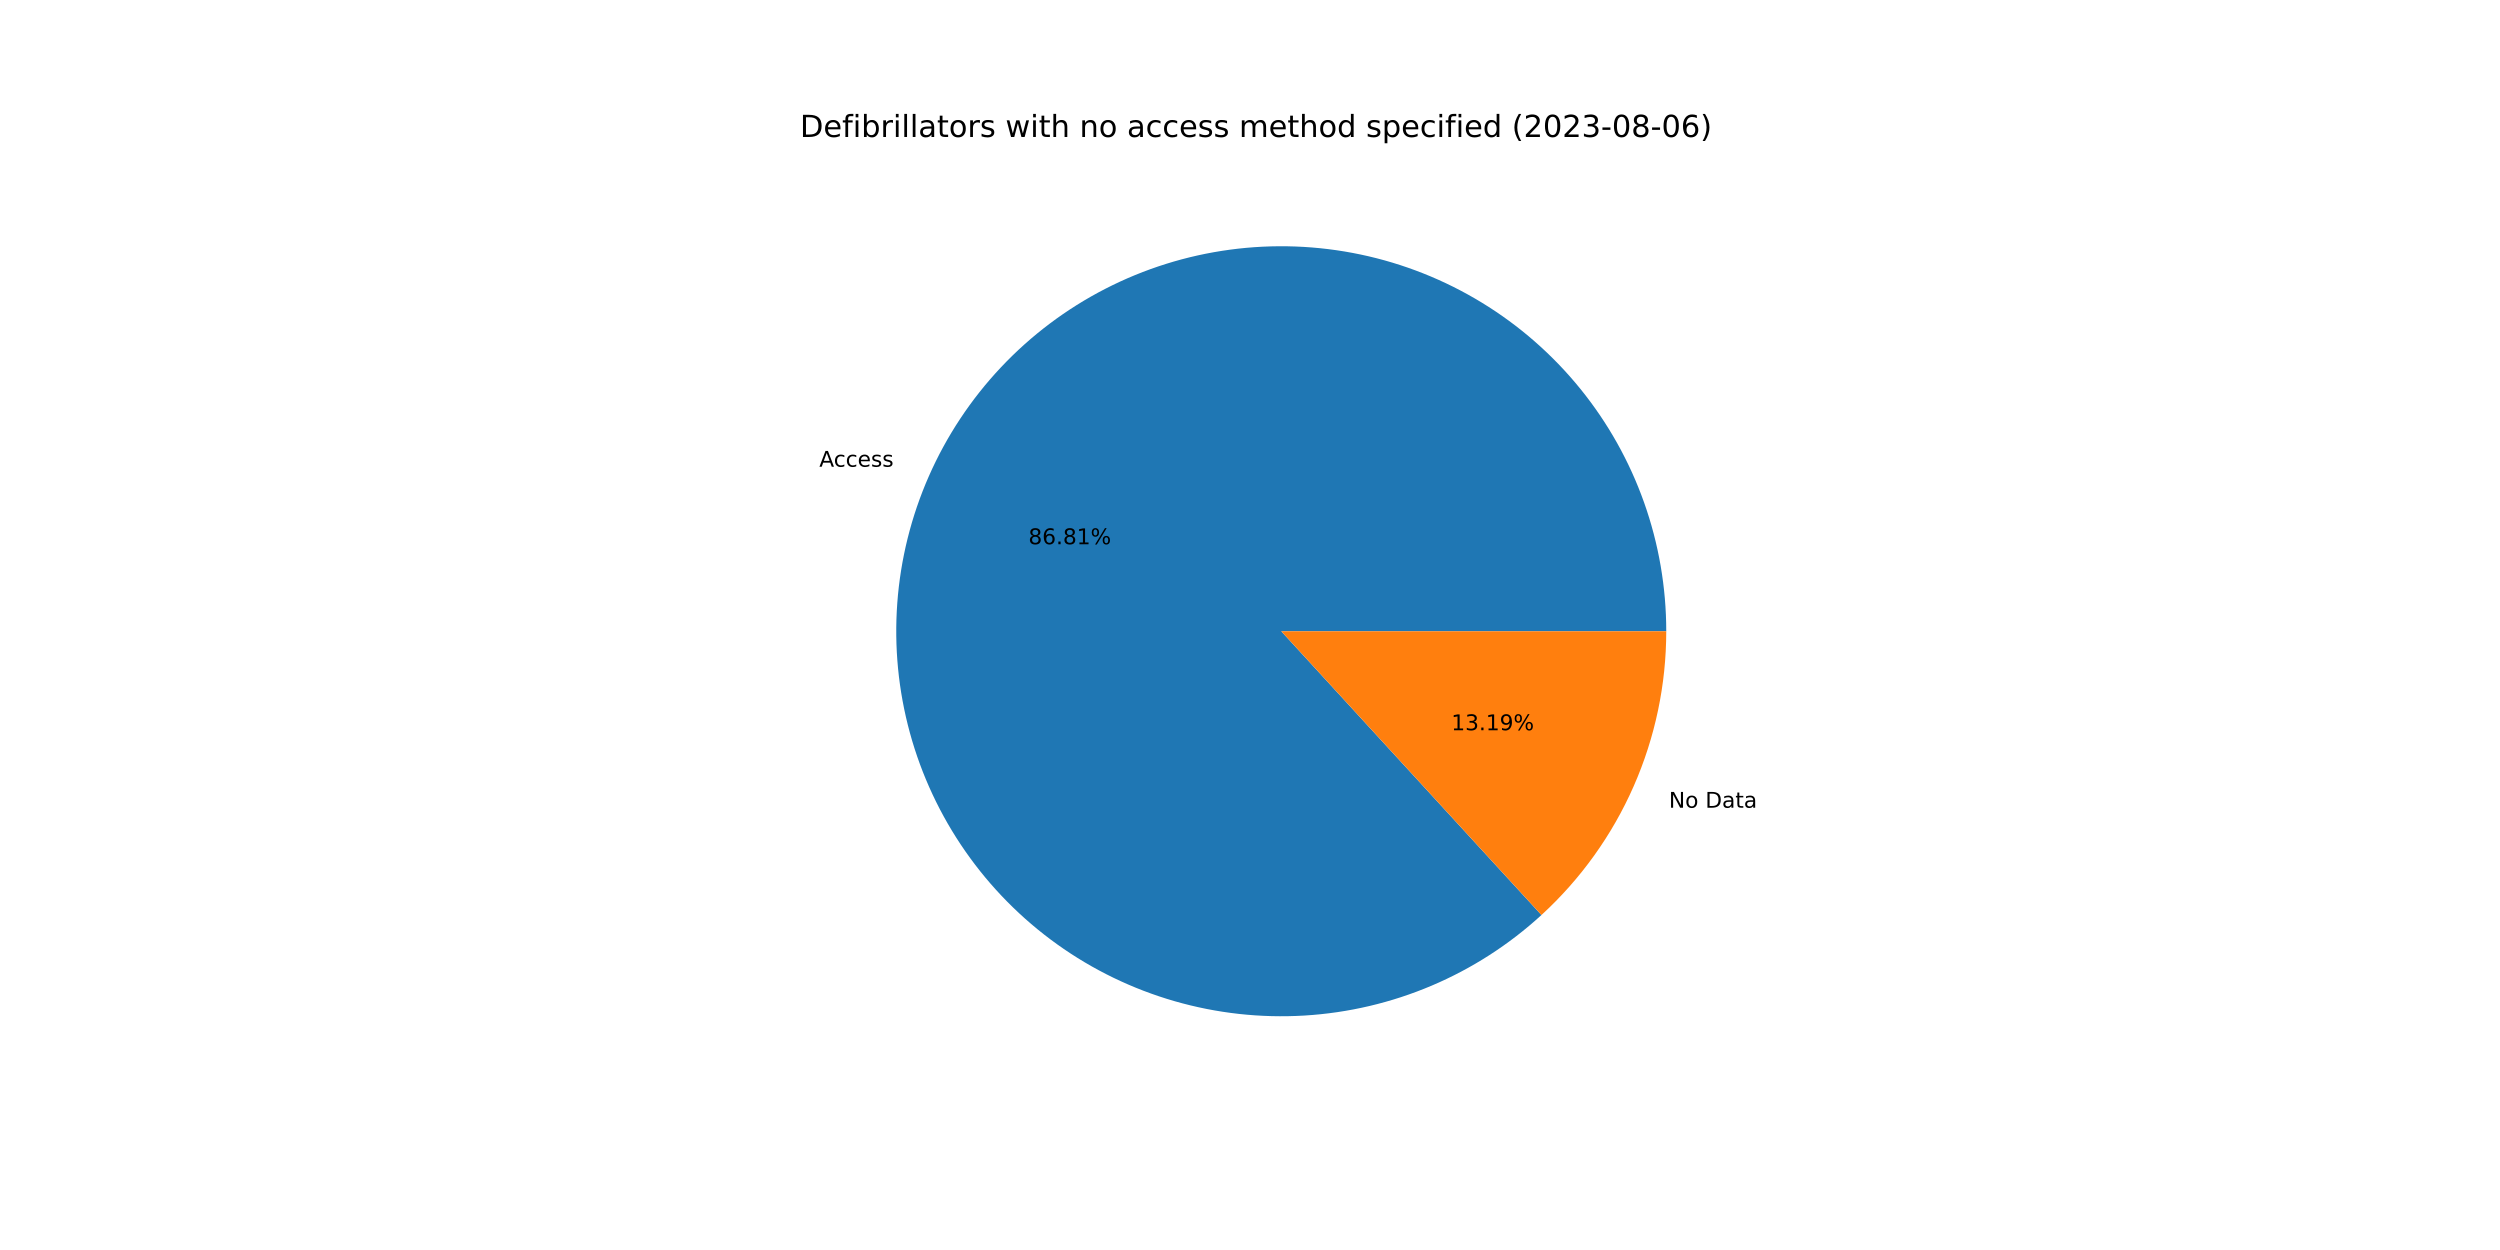
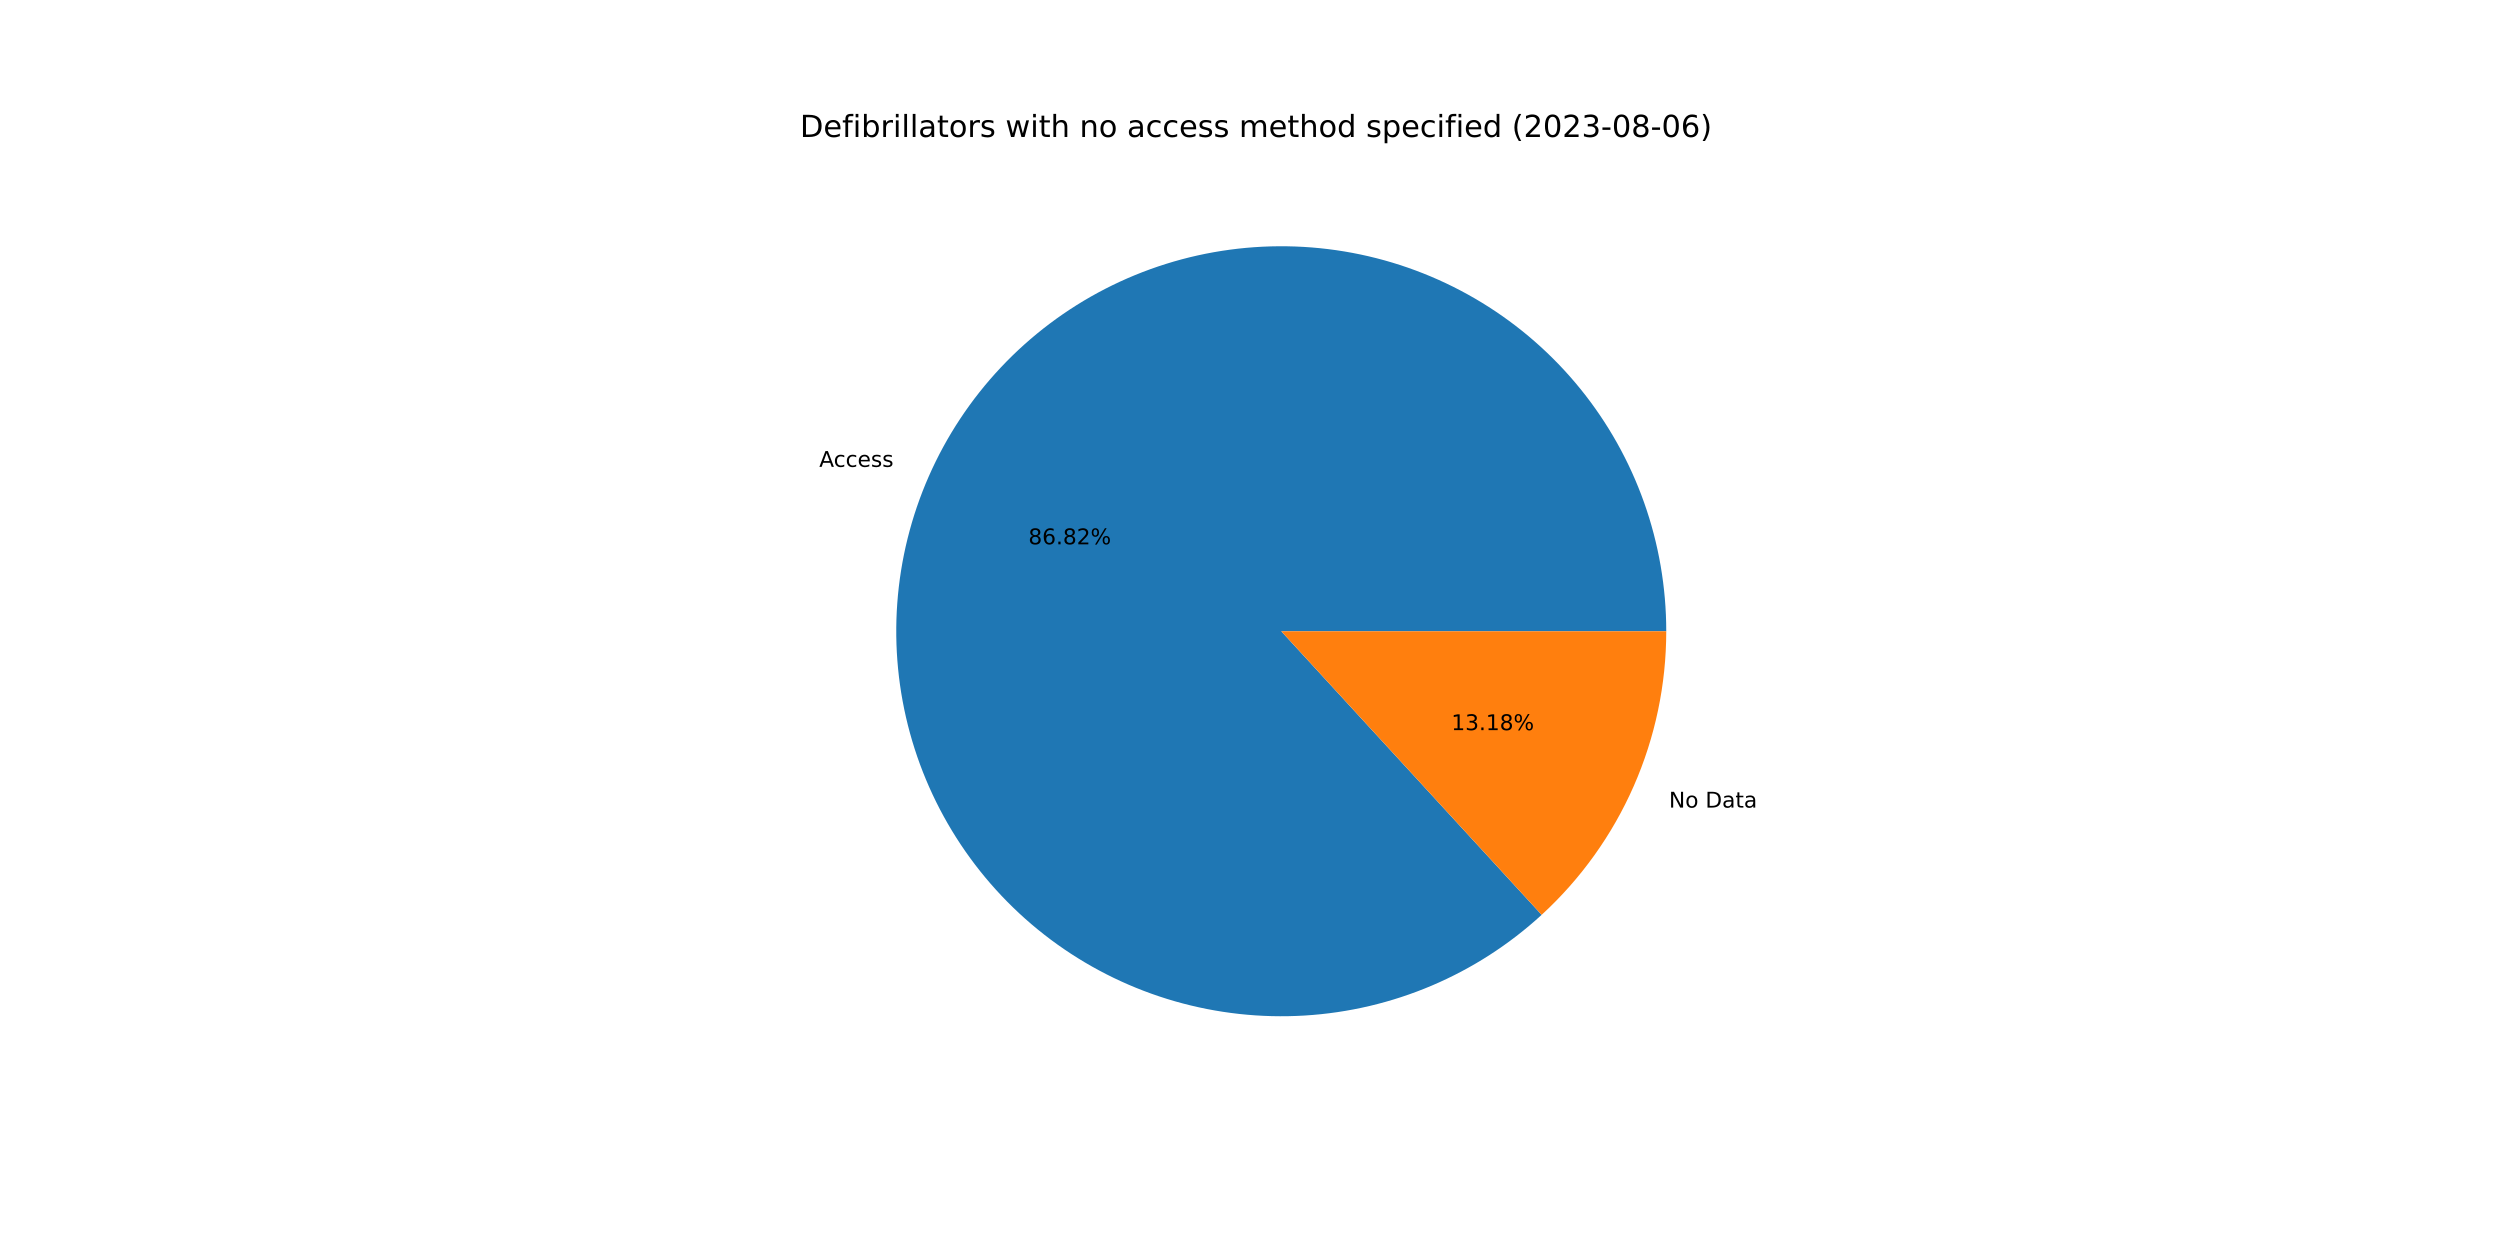
<svg xmlns="http://www.w3.org/2000/svg" xmlns:xlink="http://www.w3.org/1999/xlink" width="1152pt" height="576pt" viewBox="0 0 1152 576" version="1.1">
  <defs>
    <style type="text/css">*{stroke-linejoin: round; stroke-linecap: butt}</style>
  </defs>
  <g id="figure_1">
    <g id="patch_1">
      <path d="M 0 576  L 1152 576  L 1152 0  L 0 0  z " style="fill: #ffffff" />
    </g>
    <g id="axes_1">
      <g id="patch_2">
-         <path d="M 767.808 290.88  C 767.808 270.672 764.355 250.611 757.599 231.565  C 750.842 212.52 740.881 194.768 728.146 179.078  C 715.41 163.387 700.087 149.987 682.839 139.458  C 665.59 128.928 646.669 121.423 626.892 117.266  C 607.116 113.109 586.774 112.362 566.746 115.056  C 546.718 117.75 527.297 123.847 509.322 133.083  C 491.348 142.318 475.083 154.557 461.23 169.271  C 447.378 183.985 436.141 200.958 428.005 219.456  C 419.869 237.954 414.953 257.707 413.47 277.861  C 411.987 298.015 413.959 318.275 419.3 337.765  C 424.64 357.255 433.272 375.69 444.822 392.273  C 456.371 408.856 470.67 423.344 487.099 435.111  C 503.528 446.878 521.848 455.751 541.266 461.348  C 560.684 466.945 580.916 469.183 601.088 467.966  C 621.259 466.748 641.076 462.093 659.679 454.202  C 678.283 446.31 695.403 435.297 710.298 421.64  L 590.4 290.88  L 767.808 290.88  z " style="fill: #1f77b4" />
+         <path d="M 767.808 290.88  C 767.808 270.669 764.354 250.606 757.596 231.558  C 750.838 212.51 740.874 194.757 728.136 179.065  C 715.397 163.374 700.07 149.974 682.818 139.445  C 665.566 128.917 646.641 121.413 626.861 117.259  C 607.082 113.105 586.737 112.362 566.707 115.061  C 546.677 117.76 527.255 123.863 509.28 133.104  C 491.306 142.346 475.042 154.591 461.192 169.311  C 447.343 184.031 436.11 201.01 427.979 219.514  C 419.849 238.018 414.94 257.775 413.465 277.933  C 411.99 298.09 413.97 318.352 419.32 337.842  C 424.671 357.332 433.312 375.765 444.871 392.344  C 456.431 408.924 470.739 423.406 487.176 435.166  C 503.614 446.926 521.941 455.79 541.365 461.377  C 560.789 466.963 581.025 469.189 601.198 467.959  C 621.372 466.729 641.188 462.06 659.789 454.155  C 678.39 446.25 695.504 435.224 710.391 421.554  L 590.4 290.88  L 767.808 290.88  z " style="fill: #1f77b4" />
      </g>
      <g id="patch_3">
-         <path d="M 710.298 421.64  C 728.422 405.021 742.895 384.814 752.795 362.304  C 762.695 339.795 767.808 315.47 767.808 290.88  L 590.4 290.88  L 710.298 421.64  z " style="fill: #ff7f0e" />
+         <path d="M 710.391 421.554  C 728.488 404.937 742.937 384.74 752.821 362.246  C 762.704 339.753 767.808 315.449 767.808 290.88  L 590.4 290.88  L 710.391 421.554  z " style="fill: #ff7f0e" />
      </g>
      <g id="matplotlib.axis_1" />
      <g id="matplotlib.axis_2" />
      <g id="text_1">
-         <g transform="translate(377.5309 215.0728)scale(0.1 -0.1)">
+         <g transform="translate(377.5029 215.1367)scale(0.1 -0.1)">
          <defs>
            <path id="DejaVuSans-41" d="M 2188 4044  L 1331 1722  L 3047 1722  L 2188 4044  z M 1831 4666  L 2547 4666  L 4325 0  L 3669 0  L 3244 1197  L 1141 1197  L 716 0  L 50 0  L 1831 4666  z " transform="scale(0.015625)" />
            <path id="DejaVuSans-63" d="M 3122 3366  L 3122 2828  Q 2878 2963 2633 3030  Q 2388 3097 2138 3097  Q 1578 3097 1268 2742  Q 959 2388 959 1747  Q 959 1106 1268 751  Q 1578 397 2138 397  Q 2388 397 2633 464  Q 2878 531 3122 666  L 3122 134  Q 2881 22 2623 -34  Q 2366 -91 2075 -91  Q 1284 -91 818 406  Q 353 903 353 1747  Q 353 2603 823 3093  Q 1294 3584 2113 3584  Q 2378 3584 2631 3529  Q 2884 3475 3122 3366  z " transform="scale(0.015625)" />
            <path id="DejaVuSans-65" d="M 3597 1894  L 3597 1613  L 953 1613  Q 991 1019 1311 708  Q 1631 397 2203 397  Q 2534 397 2845 478  Q 3156 559 3463 722  L 3463 178  Q 3153 47 2828 -22  Q 2503 -91 2169 -91  Q 1331 -91 842 396  Q 353 884 353 1716  Q 353 2575 817 3079  Q 1281 3584 2069 3584  Q 2775 3584 3186 3129  Q 3597 2675 3597 1894  z M 3022 2063  Q 3016 2534 2758 2815  Q 2500 3097 2075 3097  Q 1594 3097 1305 2825  Q 1016 2553 972 2059  L 3022 2063  z " transform="scale(0.015625)" />
            <path id="DejaVuSans-73" d="M 2834 3397  L 2834 2853  Q 2591 2978 2328 3040  Q 2066 3103 1784 3103  Q 1356 3103 1142 2972  Q 928 2841 928 2578  Q 928 2378 1081 2264  Q 1234 2150 1697 2047  L 1894 2003  Q 2506 1872 2764 1633  Q 3022 1394 3022 966  Q 3022 478 2636 193  Q 2250 -91 1575 -91  Q 1294 -91 989 -36  Q 684 19 347 128  L 347 722  Q 666 556 975 473  Q 1284 391 1588 391  Q 1994 391 2212 530  Q 2431 669 2431 922  Q 2431 1156 2273 1281  Q 2116 1406 1581 1522  L 1381 1569  Q 847 1681 609 1914  Q 372 2147 372 2553  Q 372 3047 722 3315  Q 1072 3584 1716 3584  Q 2034 3584 2315 3537  Q 2597 3491 2834 3397  z " transform="scale(0.015625)" />
          </defs>
          <use xlink:href="#DejaVuSans-41" />
          <use xlink:href="#DejaVuSans-63" x="66.658" />
          <use xlink:href="#DejaVuSans-63" x="121.639" />
          <use xlink:href="#DejaVuSans-65" x="176.619" />
          <use xlink:href="#DejaVuSans-73" x="238.143" />
          <use xlink:href="#DejaVuSans-73" x="290.242" />
        </g>
      </g>
      <g id="text_2">
-         <g transform="translate(473.8981 250.7849)scale(0.1 -0.1)">
+         <g transform="translate(473.8827 250.8197)scale(0.1 -0.1)">
          <defs>
            <path id="DejaVuSans-38" d="M 2034 2216  Q 1584 2216 1326 1975  Q 1069 1734 1069 1313  Q 1069 891 1326 650  Q 1584 409 2034 409  Q 2484 409 2743 651  Q 3003 894 3003 1313  Q 3003 1734 2745 1975  Q 2488 2216 2034 2216  z M 1403 2484  Q 997 2584 770 2862  Q 544 3141 544 3541  Q 544 4100 942 4425  Q 1341 4750 2034 4750  Q 2731 4750 3128 4425  Q 3525 4100 3525 3541  Q 3525 3141 3298 2862  Q 3072 2584 2669 2484  Q 3125 2378 3379 2068  Q 3634 1759 3634 1313  Q 3634 634 3220 271  Q 2806 -91 2034 -91  Q 1263 -91 848 271  Q 434 634 434 1313  Q 434 1759 690 2068  Q 947 2378 1403 2484  z M 1172 3481  Q 1172 3119 1398 2916  Q 1625 2713 2034 2713  Q 2441 2713 2670 2916  Q 2900 3119 2900 3481  Q 2900 3844 2670 4047  Q 2441 4250 2034 4250  Q 1625 4250 1398 4047  Q 1172 3844 1172 3481  z " transform="scale(0.015625)" />
            <path id="DejaVuSans-36" d="M 2113 2584  Q 1688 2584 1439 2293  Q 1191 2003 1191 1497  Q 1191 994 1439 701  Q 1688 409 2113 409  Q 2538 409 2786 701  Q 3034 994 3034 1497  Q 3034 2003 2786 2293  Q 2538 2584 2113 2584  z M 3366 4563  L 3366 3988  Q 3128 4100 2886 4159  Q 2644 4219 2406 4219  Q 1781 4219 1451 3797  Q 1122 3375 1075 2522  Q 1259 2794 1537 2939  Q 1816 3084 2150 3084  Q 2853 3084 3261 2657  Q 3669 2231 3669 1497  Q 3669 778 3244 343  Q 2819 -91 2113 -91  Q 1303 -91 875 529  Q 447 1150 447 2328  Q 447 3434 972 4092  Q 1497 4750 2381 4750  Q 2619 4750 2861 4703  Q 3103 4656 3366 4563  z " transform="scale(0.015625)" />
            <path id="DejaVuSans-2e" d="M 684 794  L 1344 794  L 1344 0  L 684 0  L 684 794  z " transform="scale(0.015625)" />
-             <path id="DejaVuSans-31" d="M 794 531  L 1825 531  L 1825 4091  L 703 3866  L 703 4441  L 1819 4666  L 2450 4666  L 2450 531  L 3481 531  L 3481 0  L 794 0  L 794 531  z " transform="scale(0.015625)" />
+             <path id="DejaVuSans-32" d="M 1228 531  L 3431 531  L 3431 0  L 469 0  L 469 531  Q 828 903 1448 1529  Q 2069 2156 2228 2338  Q 2531 2678 2651 2914  Q 2772 3150 2772 3378  Q 2772 3750 2511 3984  Q 2250 4219 1831 4219  Q 1534 4219 1204 4116  Q 875 4013 500 3803  L 500 4441  Q 881 4594 1212 4672  Q 1544 4750 1819 4750  Q 2544 4750 2975 4387  Q 3406 4025 3406 3419  Q 3406 3131 3298 2873  Q 3191 2616 2906 2266  Q 2828 2175 2409 1742  Q 1991 1309 1228 531  z " transform="scale(0.015625)" />
            <path id="DejaVuSans-25" d="M 4653 2053  Q 4381 2053 4226 1822  Q 4072 1591 4072 1178  Q 4072 772 4226 539  Q 4381 306 4653 306  Q 4919 306 5073 539  Q 5228 772 5228 1178  Q 5228 1588 5073 1820  Q 4919 2053 4653 2053  z M 4653 2450  Q 5147 2450 5437 2106  Q 5728 1763 5728 1178  Q 5728 594 5436 251  Q 5144 -91 4653 -91  Q 4153 -91 3862 251  Q 3572 594 3572 1178  Q 3572 1766 3864 2108  Q 4156 2450 4653 2450  z M 1428 4353  Q 1159 4353 1004 4120  Q 850 3888 850 3481  Q 850 3069 1003 2837  Q 1156 2606 1428 2606  Q 1700 2606 1854 2837  Q 2009 3069 2009 3481  Q 2009 3884 1853 4118  Q 1697 4353 1428 4353  z M 4250 4750  L 4750 4750  L 1831 -91  L 1331 -91  L 4250 4750  z M 1428 4750  Q 1922 4750 2215 4408  Q 2509 4066 2509 3481  Q 2509 2891 2217 2550  Q 1925 2209 1428 2209  Q 931 2209 642 2551  Q 353 2894 353 3481  Q 353 4063 643 4406  Q 934 4750 1428 4750  z " transform="scale(0.015625)" />
          </defs>
          <use xlink:href="#DejaVuSans-38" />
          <use xlink:href="#DejaVuSans-36" x="63.623" />
          <use xlink:href="#DejaVuSans-2e" x="127.246" />
          <use xlink:href="#DejaVuSans-38" x="159.033" />
-           <use xlink:href="#DejaVuSans-31" x="222.656" />
+           <use xlink:href="#DejaVuSans-32" x="222.656" />
          <use xlink:href="#DejaVuSans-25" x="286.279" />
        </g>
      </g>
      <g id="text_3">
-         <g transform="translate(769.0347 372.2059)scale(0.1 -0.1)">
+         <g transform="translate(769.0628 372.142)scale(0.1 -0.1)">
          <defs>
            <path id="DejaVuSans-4e" d="M 628 4666  L 1478 4666  L 3547 763  L 3547 4666  L 4159 4666  L 4159 0  L 3309 0  L 1241 3903  L 1241 0  L 628 0  L 628 4666  z " transform="scale(0.015625)" />
            <path id="DejaVuSans-6f" d="M 1959 3097  Q 1497 3097 1228 2736  Q 959 2375 959 1747  Q 959 1119 1226 758  Q 1494 397 1959 397  Q 2419 397 2687 759  Q 2956 1122 2956 1747  Q 2956 2369 2687 2733  Q 2419 3097 1959 3097  z M 1959 3584  Q 2709 3584 3137 3096  Q 3566 2609 3566 1747  Q 3566 888 3137 398  Q 2709 -91 1959 -91  Q 1206 -91 779 398  Q 353 888 353 1747  Q 353 2609 779 3096  Q 1206 3584 1959 3584  z " transform="scale(0.015625)" />
            <path id="DejaVuSans-20" transform="scale(0.015625)" />
            <path id="DejaVuSans-44" d="M 1259 4147  L 1259 519  L 2022 519  Q 2988 519 3436 956  Q 3884 1394 3884 2338  Q 3884 3275 3436 3711  Q 2988 4147 2022 4147  L 1259 4147  z M 628 4666  L 1925 4666  Q 3281 4666 3915 4102  Q 4550 3538 4550 2338  Q 4550 1131 3912 565  Q 3275 0 1925 0  L 628 0  L 628 4666  z " transform="scale(0.015625)" />
            <path id="DejaVuSans-61" d="M 2194 1759  Q 1497 1759 1228 1600  Q 959 1441 959 1056  Q 959 750 1161 570  Q 1363 391 1709 391  Q 2188 391 2477 730  Q 2766 1069 2766 1631  L 2766 1759  L 2194 1759  z M 3341 1997  L 3341 0  L 2766 0  L 2766 531  Q 2569 213 2275 61  Q 1981 -91 1556 -91  Q 1019 -91 701 211  Q 384 513 384 1019  Q 384 1609 779 1909  Q 1175 2209 1959 2209  L 2766 2209  L 2766 2266  Q 2766 2663 2505 2880  Q 2244 3097 1772 3097  Q 1472 3097 1187 3025  Q 903 2953 641 2809  L 641 3341  Q 956 3463 1253 3523  Q 1550 3584 1831 3584  Q 2591 3584 2966 3190  Q 3341 2797 3341 1997  z " transform="scale(0.015625)" />
            <path id="DejaVuSans-74" d="M 1172 4494  L 1172 3500  L 2356 3500  L 2356 3053  L 1172 3053  L 1172 1153  Q 1172 725 1289 603  Q 1406 481 1766 481  L 2356 481  L 2356 0  L 1766 0  Q 1100 0 847 248  Q 594 497 594 1153  L 594 3053  L 172 3053  L 172 3500  L 594 3500  L 594 4494  L 1172 4494  z " transform="scale(0.015625)" />
          </defs>
          <use xlink:href="#DejaVuSans-4e" />
          <use xlink:href="#DejaVuSans-6f" x="74.805" />
          <use xlink:href="#DejaVuSans-20" x="135.986" />
          <use xlink:href="#DejaVuSans-44" x="167.773" />
          <use xlink:href="#DejaVuSans-61" x="244.775" />
          <use xlink:href="#DejaVuSans-74" x="306.055" />
          <use xlink:href="#DejaVuSans-61" x="345.264" />
        </g>
      </g>
      <g id="text_4">
-         <g transform="translate(668.7723 336.4938)scale(0.1 -0.1)">
+         <g transform="translate(668.7876 336.459)scale(0.1 -0.1)">
          <defs>
+             <path id="DejaVuSans-31" d="M 794 531  L 1825 531  L 1825 4091  L 703 3866  L 703 4441  L 1819 4666  L 2450 4666  L 2450 531  L 3481 531  L 3481 0  L 794 0  L 794 531  z " transform="scale(0.015625)" />
            <path id="DejaVuSans-33" d="M 2597 2516  Q 3050 2419 3304 2112  Q 3559 1806 3559 1356  Q 3559 666 3084 287  Q 2609 -91 1734 -91  Q 1441 -91 1130 -33  Q 819 25 488 141  L 488 750  Q 750 597 1062 519  Q 1375 441 1716 441  Q 2309 441 2620 675  Q 2931 909 2931 1356  Q 2931 1769 2642 2001  Q 2353 2234 1838 2234  L 1294 2234  L 1294 2753  L 1863 2753  Q 2328 2753 2575 2939  Q 2822 3125 2822 3475  Q 2822 3834 2567 4026  Q 2313 4219 1838 4219  Q 1578 4219 1281 4162  Q 984 4106 628 3988  L 628 4550  Q 988 4650 1302 4700  Q 1616 4750 1894 4750  Q 2613 4750 3031 4423  Q 3450 4097 3450 3541  Q 3450 3153 3228 2886  Q 3006 2619 2597 2516  z " transform="scale(0.015625)" />
-             <path id="DejaVuSans-39" d="M 703 97  L 703 672  Q 941 559 1184 500  Q 1428 441 1663 441  Q 2288 441 2617 861  Q 2947 1281 2994 2138  Q 2813 1869 2534 1725  Q 2256 1581 1919 1581  Q 1219 1581 811 2004  Q 403 2428 403 3163  Q 403 3881 828 4315  Q 1253 4750 1959 4750  Q 2769 4750 3195 4129  Q 3622 3509 3622 2328  Q 3622 1225 3098 567  Q 2575 -91 1691 -91  Q 1453 -91 1209 -44  Q 966 3 703 97  z M 1959 2075  Q 2384 2075 2632 2365  Q 2881 2656 2881 3163  Q 2881 3666 2632 3958  Q 2384 4250 1959 4250  Q 1534 4250 1286 3958  Q 1038 3666 1038 3163  Q 1038 2656 1286 2365  Q 1534 2075 1959 2075  z " transform="scale(0.015625)" />
          </defs>
          <use xlink:href="#DejaVuSans-31" />
          <use xlink:href="#DejaVuSans-33" x="63.623" />
          <use xlink:href="#DejaVuSans-2e" x="127.246" />
          <use xlink:href="#DejaVuSans-31" x="159.033" />
-           <use xlink:href="#DejaVuSans-39" x="222.656" />
+           <use xlink:href="#DejaVuSans-38" x="222.656" />
          <use xlink:href="#DejaVuSans-25" x="286.279" />
        </g>
      </g>
      <g id="text_5">
        <g transform="translate(368.64 63.12)scale(0.14 -0.14)">
          <defs>
            <path id="DejaVuSans-66" d="M 2375 4863  L 2375 4384  L 1825 4384  Q 1516 4384 1395 4259  Q 1275 4134 1275 3809  L 1275 3500  L 2222 3500  L 2222 3053  L 1275 3053  L 1275 0  L 697 0  L 697 3053  L 147 3053  L 147 3500  L 697 3500  L 697 3744  Q 697 4328 969 4595  Q 1241 4863 1831 4863  L 2375 4863  z " transform="scale(0.015625)" />
            <path id="DejaVuSans-69" d="M 603 3500  L 1178 3500  L 1178 0  L 603 0  L 603 3500  z M 603 4863  L 1178 4863  L 1178 4134  L 603 4134  L 603 4863  z " transform="scale(0.015625)" />
            <path id="DejaVuSans-62" d="M 3116 1747  Q 3116 2381 2855 2742  Q 2594 3103 2138 3103  Q 1681 3103 1420 2742  Q 1159 2381 1159 1747  Q 1159 1113 1420 752  Q 1681 391 2138 391  Q 2594 391 2855 752  Q 3116 1113 3116 1747  z M 1159 2969  Q 1341 3281 1617 3432  Q 1894 3584 2278 3584  Q 2916 3584 3314 3078  Q 3713 2572 3713 1747  Q 3713 922 3314 415  Q 2916 -91 2278 -91  Q 1894 -91 1617 61  Q 1341 213 1159 525  L 1159 0  L 581 0  L 581 4863  L 1159 4863  L 1159 2969  z " transform="scale(0.015625)" />
            <path id="DejaVuSans-72" d="M 2631 2963  Q 2534 3019 2420 3045  Q 2306 3072 2169 3072  Q 1681 3072 1420 2755  Q 1159 2438 1159 1844  L 1159 0  L 581 0  L 581 3500  L 1159 3500  L 1159 2956  Q 1341 3275 1631 3429  Q 1922 3584 2338 3584  Q 2397 3584 2469 3576  Q 2541 3569 2628 3553  L 2631 2963  z " transform="scale(0.015625)" />
            <path id="DejaVuSans-6c" d="M 603 4863  L 1178 4863  L 1178 0  L 603 0  L 603 4863  z " transform="scale(0.015625)" />
            <path id="DejaVuSans-77" d="M 269 3500  L 844 3500  L 1563 769  L 2278 3500  L 2956 3500  L 3675 769  L 4391 3500  L 4966 3500  L 4050 0  L 3372 0  L 2619 2869  L 1863 0  L 1184 0  L 269 3500  z " transform="scale(0.015625)" />
            <path id="DejaVuSans-68" d="M 3513 2113  L 3513 0  L 2938 0  L 2938 2094  Q 2938 2591 2744 2837  Q 2550 3084 2163 3084  Q 1697 3084 1428 2787  Q 1159 2491 1159 1978  L 1159 0  L 581 0  L 581 4863  L 1159 4863  L 1159 2956  Q 1366 3272 1645 3428  Q 1925 3584 2291 3584  Q 2894 3584 3203 3211  Q 3513 2838 3513 2113  z " transform="scale(0.015625)" />
            <path id="DejaVuSans-6e" d="M 3513 2113  L 3513 0  L 2938 0  L 2938 2094  Q 2938 2591 2744 2837  Q 2550 3084 2163 3084  Q 1697 3084 1428 2787  Q 1159 2491 1159 1978  L 1159 0  L 581 0  L 581 3500  L 1159 3500  L 1159 2956  Q 1366 3272 1645 3428  Q 1925 3584 2291 3584  Q 2894 3584 3203 3211  Q 3513 2838 3513 2113  z " transform="scale(0.015625)" />
            <path id="DejaVuSans-6d" d="M 3328 2828  Q 3544 3216 3844 3400  Q 4144 3584 4550 3584  Q 5097 3584 5394 3201  Q 5691 2819 5691 2113  L 5691 0  L 5113 0  L 5113 2094  Q 5113 2597 4934 2840  Q 4756 3084 4391 3084  Q 3944 3084 3684 2787  Q 3425 2491 3425 1978  L 3425 0  L 2847 0  L 2847 2094  Q 2847 2600 2669 2842  Q 2491 3084 2119 3084  Q 1678 3084 1418 2786  Q 1159 2488 1159 1978  L 1159 0  L 581 0  L 581 3500  L 1159 3500  L 1159 2956  Q 1356 3278 1631 3431  Q 1906 3584 2284 3584  Q 2666 3584 2933 3390  Q 3200 3197 3328 2828  z " transform="scale(0.015625)" />
            <path id="DejaVuSans-64" d="M 2906 2969  L 2906 4863  L 3481 4863  L 3481 0  L 2906 0  L 2906 525  Q 2725 213 2448 61  Q 2172 -91 1784 -91  Q 1150 -91 751 415  Q 353 922 353 1747  Q 353 2572 751 3078  Q 1150 3584 1784 3584  Q 2172 3584 2448 3432  Q 2725 3281 2906 2969  z M 947 1747  Q 947 1113 1208 752  Q 1469 391 1925 391  Q 2381 391 2643 752  Q 2906 1113 2906 1747  Q 2906 2381 2643 2742  Q 2381 3103 1925 3103  Q 1469 3103 1208 2742  Q 947 2381 947 1747  z " transform="scale(0.015625)" />
            <path id="DejaVuSans-70" d="M 1159 525  L 1159 -1331  L 581 -1331  L 581 3500  L 1159 3500  L 1159 2969  Q 1341 3281 1617 3432  Q 1894 3584 2278 3584  Q 2916 3584 3314 3078  Q 3713 2572 3713 1747  Q 3713 922 3314 415  Q 2916 -91 2278 -91  Q 1894 -91 1617 61  Q 1341 213 1159 525  z M 3116 1747  Q 3116 2381 2855 2742  Q 2594 3103 2138 3103  Q 1681 3103 1420 2742  Q 1159 2381 1159 1747  Q 1159 1113 1420 752  Q 1681 391 2138 391  Q 2594 391 2855 752  Q 3116 1113 3116 1747  z " transform="scale(0.015625)" />
            <path id="DejaVuSans-28" d="M 1984 4856  Q 1566 4138 1362 3434  Q 1159 2731 1159 2009  Q 1159 1288 1364 580  Q 1569 -128 1984 -844  L 1484 -844  Q 1016 -109 783 600  Q 550 1309 550 2009  Q 550 2706 781 3412  Q 1013 4119 1484 4856  L 1984 4856  z " transform="scale(0.015625)" />
-             <path id="DejaVuSans-32" d="M 1228 531  L 3431 531  L 3431 0  L 469 0  L 469 531  Q 828 903 1448 1529  Q 2069 2156 2228 2338  Q 2531 2678 2651 2914  Q 2772 3150 2772 3378  Q 2772 3750 2511 3984  Q 2250 4219 1831 4219  Q 1534 4219 1204 4116  Q 875 4013 500 3803  L 500 4441  Q 881 4594 1212 4672  Q 1544 4750 1819 4750  Q 2544 4750 2975 4387  Q 3406 4025 3406 3419  Q 3406 3131 3298 2873  Q 3191 2616 2906 2266  Q 2828 2175 2409 1742  Q 1991 1309 1228 531  z " transform="scale(0.015625)" />
            <path id="DejaVuSans-30" d="M 2034 4250  Q 1547 4250 1301 3770  Q 1056 3291 1056 2328  Q 1056 1369 1301 889  Q 1547 409 2034 409  Q 2525 409 2770 889  Q 3016 1369 3016 2328  Q 3016 3291 2770 3770  Q 2525 4250 2034 4250  z M 2034 4750  Q 2819 4750 3233 4129  Q 3647 3509 3647 2328  Q 3647 1150 3233 529  Q 2819 -91 2034 -91  Q 1250 -91 836 529  Q 422 1150 422 2328  Q 422 3509 836 4129  Q 1250 4750 2034 4750  z " transform="scale(0.015625)" />
            <path id="DejaVuSans-2d" d="M 313 2009  L 1997 2009  L 1997 1497  L 313 1497  L 313 2009  z " transform="scale(0.015625)" />
            <path id="DejaVuSans-29" d="M 513 4856  L 1013 4856  Q 1481 4119 1714 3412  Q 1947 2706 1947 2009  Q 1947 1309 1714 600  Q 1481 -109 1013 -844  L 513 -844  Q 928 -128 1133 580  Q 1338 1288 1338 2009  Q 1338 2731 1133 3434  Q 928 4138 513 4856  z " transform="scale(0.015625)" />
          </defs>
          <use xlink:href="#DejaVuSans-44" />
          <use xlink:href="#DejaVuSans-65" x="77.002" />
          <use xlink:href="#DejaVuSans-66" x="138.525" />
          <use xlink:href="#DejaVuSans-69" x="173.73" />
          <use xlink:href="#DejaVuSans-62" x="201.514" />
          <use xlink:href="#DejaVuSans-72" x="264.99" />
          <use xlink:href="#DejaVuSans-69" x="306.104" />
          <use xlink:href="#DejaVuSans-6c" x="333.887" />
          <use xlink:href="#DejaVuSans-6c" x="361.67" />
          <use xlink:href="#DejaVuSans-61" x="389.453" />
          <use xlink:href="#DejaVuSans-74" x="450.732" />
          <use xlink:href="#DejaVuSans-6f" x="489.941" />
          <use xlink:href="#DejaVuSans-72" x="551.123" />
          <use xlink:href="#DejaVuSans-73" x="592.236" />
          <use xlink:href="#DejaVuSans-20" x="644.336" />
          <use xlink:href="#DejaVuSans-77" x="676.123" />
          <use xlink:href="#DejaVuSans-69" x="757.91" />
          <use xlink:href="#DejaVuSans-74" x="785.693" />
          <use xlink:href="#DejaVuSans-68" x="824.902" />
          <use xlink:href="#DejaVuSans-20" x="888.281" />
          <use xlink:href="#DejaVuSans-6e" x="920.068" />
          <use xlink:href="#DejaVuSans-6f" x="983.447" />
          <use xlink:href="#DejaVuSans-20" x="1044.629" />
          <use xlink:href="#DejaVuSans-61" x="1076.416" />
          <use xlink:href="#DejaVuSans-63" x="1137.695" />
          <use xlink:href="#DejaVuSans-63" x="1192.676" />
          <use xlink:href="#DejaVuSans-65" x="1247.656" />
          <use xlink:href="#DejaVuSans-73" x="1309.18" />
          <use xlink:href="#DejaVuSans-73" x="1361.279" />
          <use xlink:href="#DejaVuSans-20" x="1413.379" />
          <use xlink:href="#DejaVuSans-6d" x="1445.166" />
          <use xlink:href="#DejaVuSans-65" x="1542.578" />
          <use xlink:href="#DejaVuSans-74" x="1604.102" />
          <use xlink:href="#DejaVuSans-68" x="1643.311" />
          <use xlink:href="#DejaVuSans-6f" x="1706.689" />
          <use xlink:href="#DejaVuSans-64" x="1767.871" />
          <use xlink:href="#DejaVuSans-20" x="1831.348" />
          <use xlink:href="#DejaVuSans-73" x="1863.135" />
          <use xlink:href="#DejaVuSans-70" x="1915.234" />
          <use xlink:href="#DejaVuSans-65" x="1978.711" />
          <use xlink:href="#DejaVuSans-63" x="2040.234" />
          <use xlink:href="#DejaVuSans-69" x="2095.215" />
          <use xlink:href="#DejaVuSans-66" x="2122.998" />
          <use xlink:href="#DejaVuSans-69" x="2158.203" />
          <use xlink:href="#DejaVuSans-65" x="2185.986" />
          <use xlink:href="#DejaVuSans-64" x="2247.51" />
          <use xlink:href="#DejaVuSans-20" x="2310.986" />
          <use xlink:href="#DejaVuSans-28" x="2342.773" />
          <use xlink:href="#DejaVuSans-32" x="2381.787" />
          <use xlink:href="#DejaVuSans-30" x="2445.41" />
          <use xlink:href="#DejaVuSans-32" x="2509.033" />
          <use xlink:href="#DejaVuSans-33" x="2572.656" />
          <use xlink:href="#DejaVuSans-2d" x="2636.279" />
          <use xlink:href="#DejaVuSans-30" x="2672.363" />
          <use xlink:href="#DejaVuSans-38" x="2735.986" />
          <use xlink:href="#DejaVuSans-2d" x="2799.609" />
          <use xlink:href="#DejaVuSans-30" x="2835.693" />
          <use xlink:href="#DejaVuSans-36" x="2899.316" />
          <use xlink:href="#DejaVuSans-29" x="2962.939" />
        </g>
      </g>
    </g>
  </g>
</svg>
